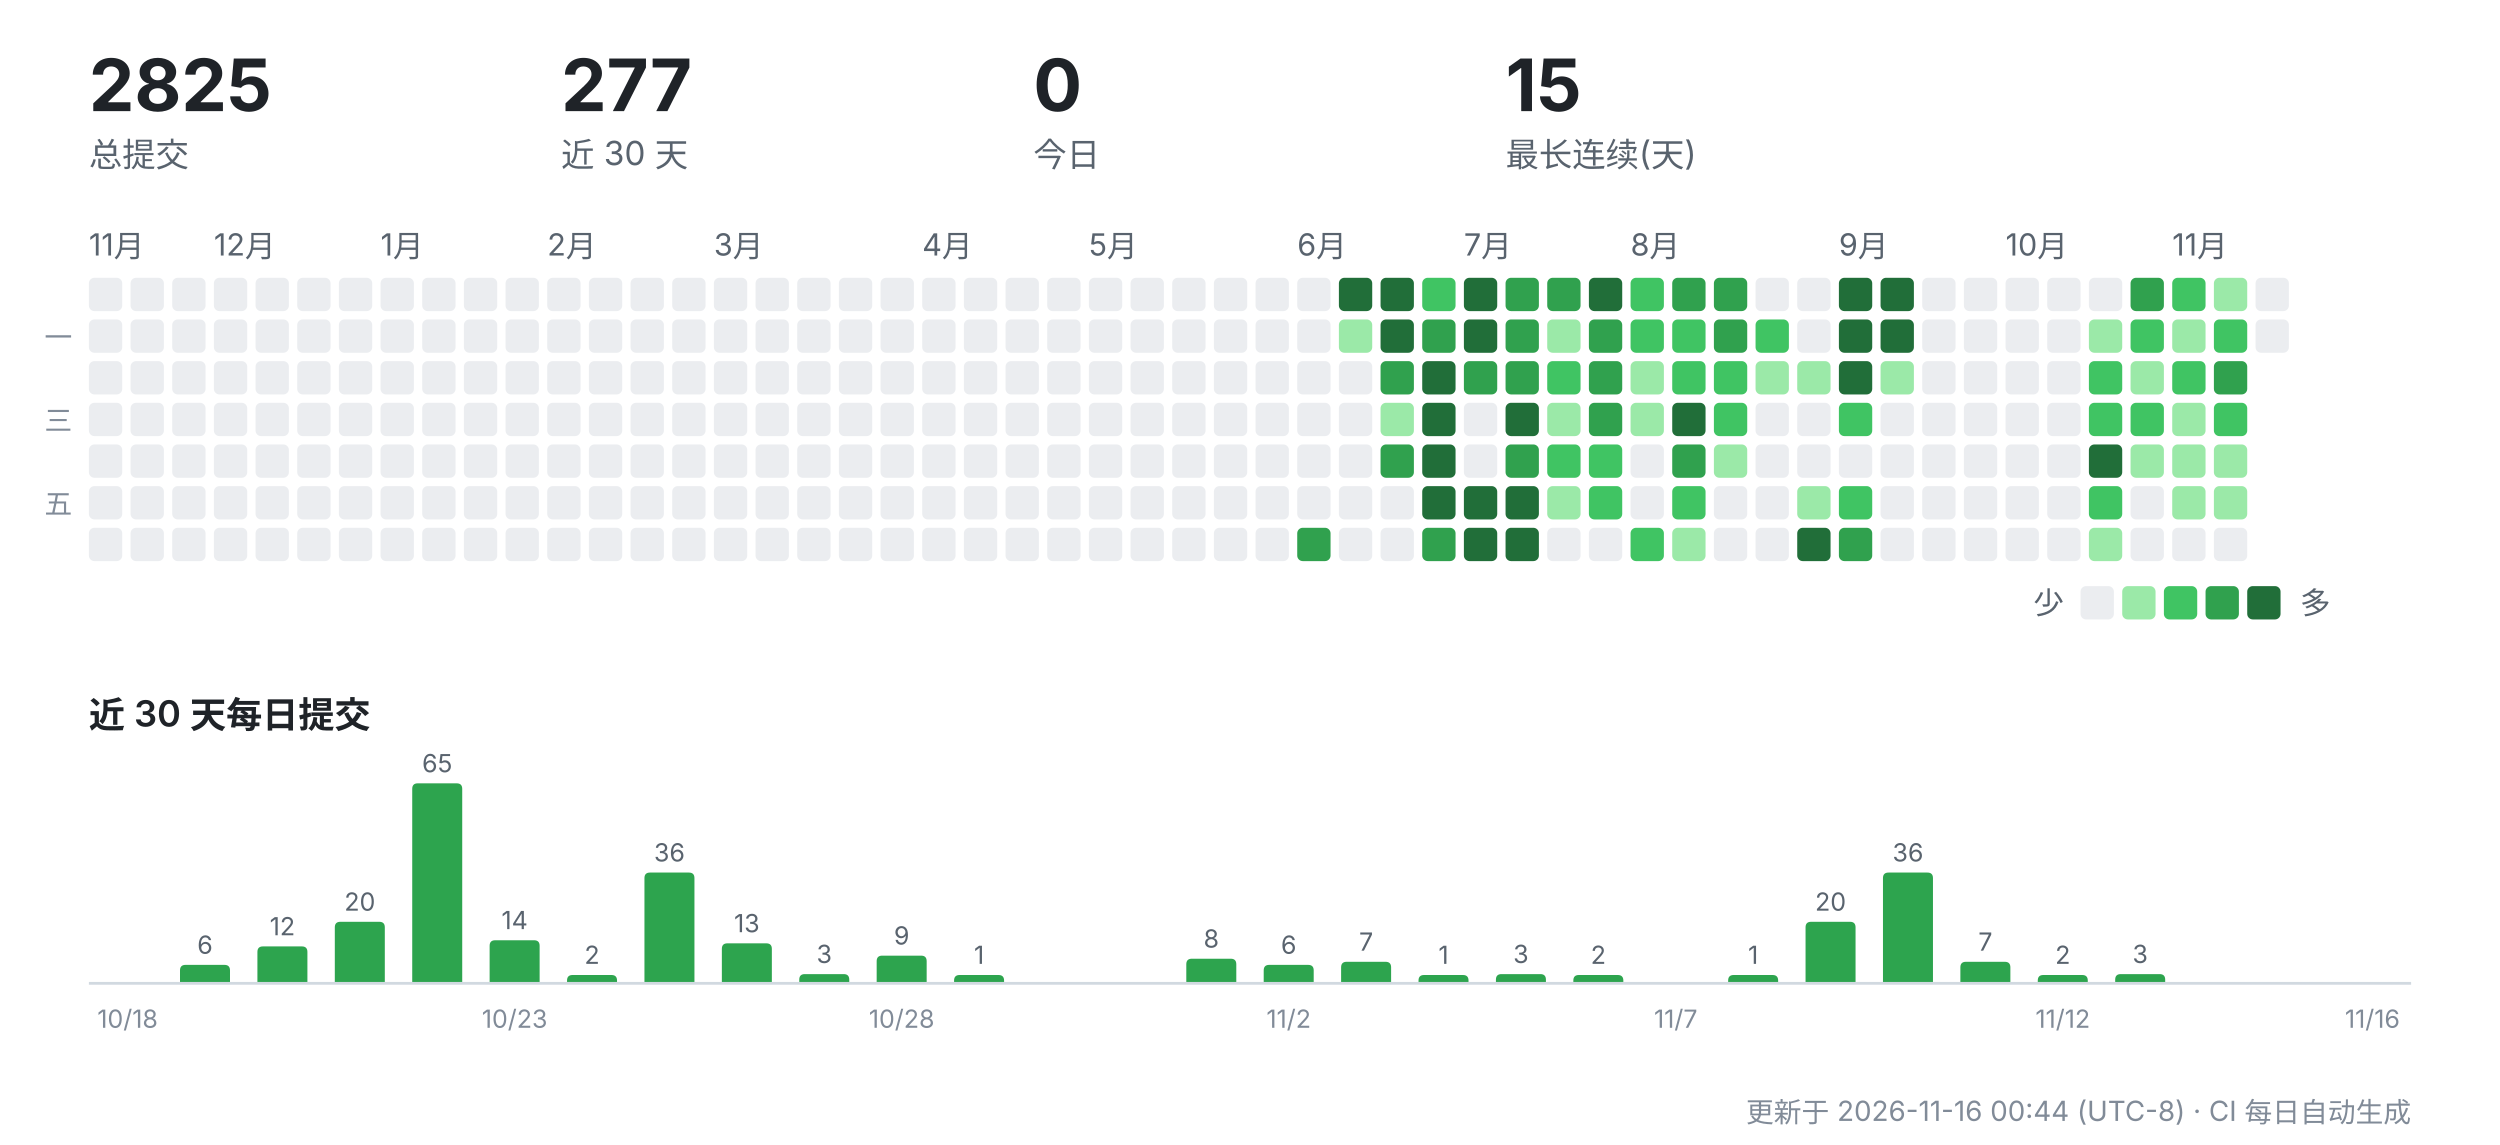
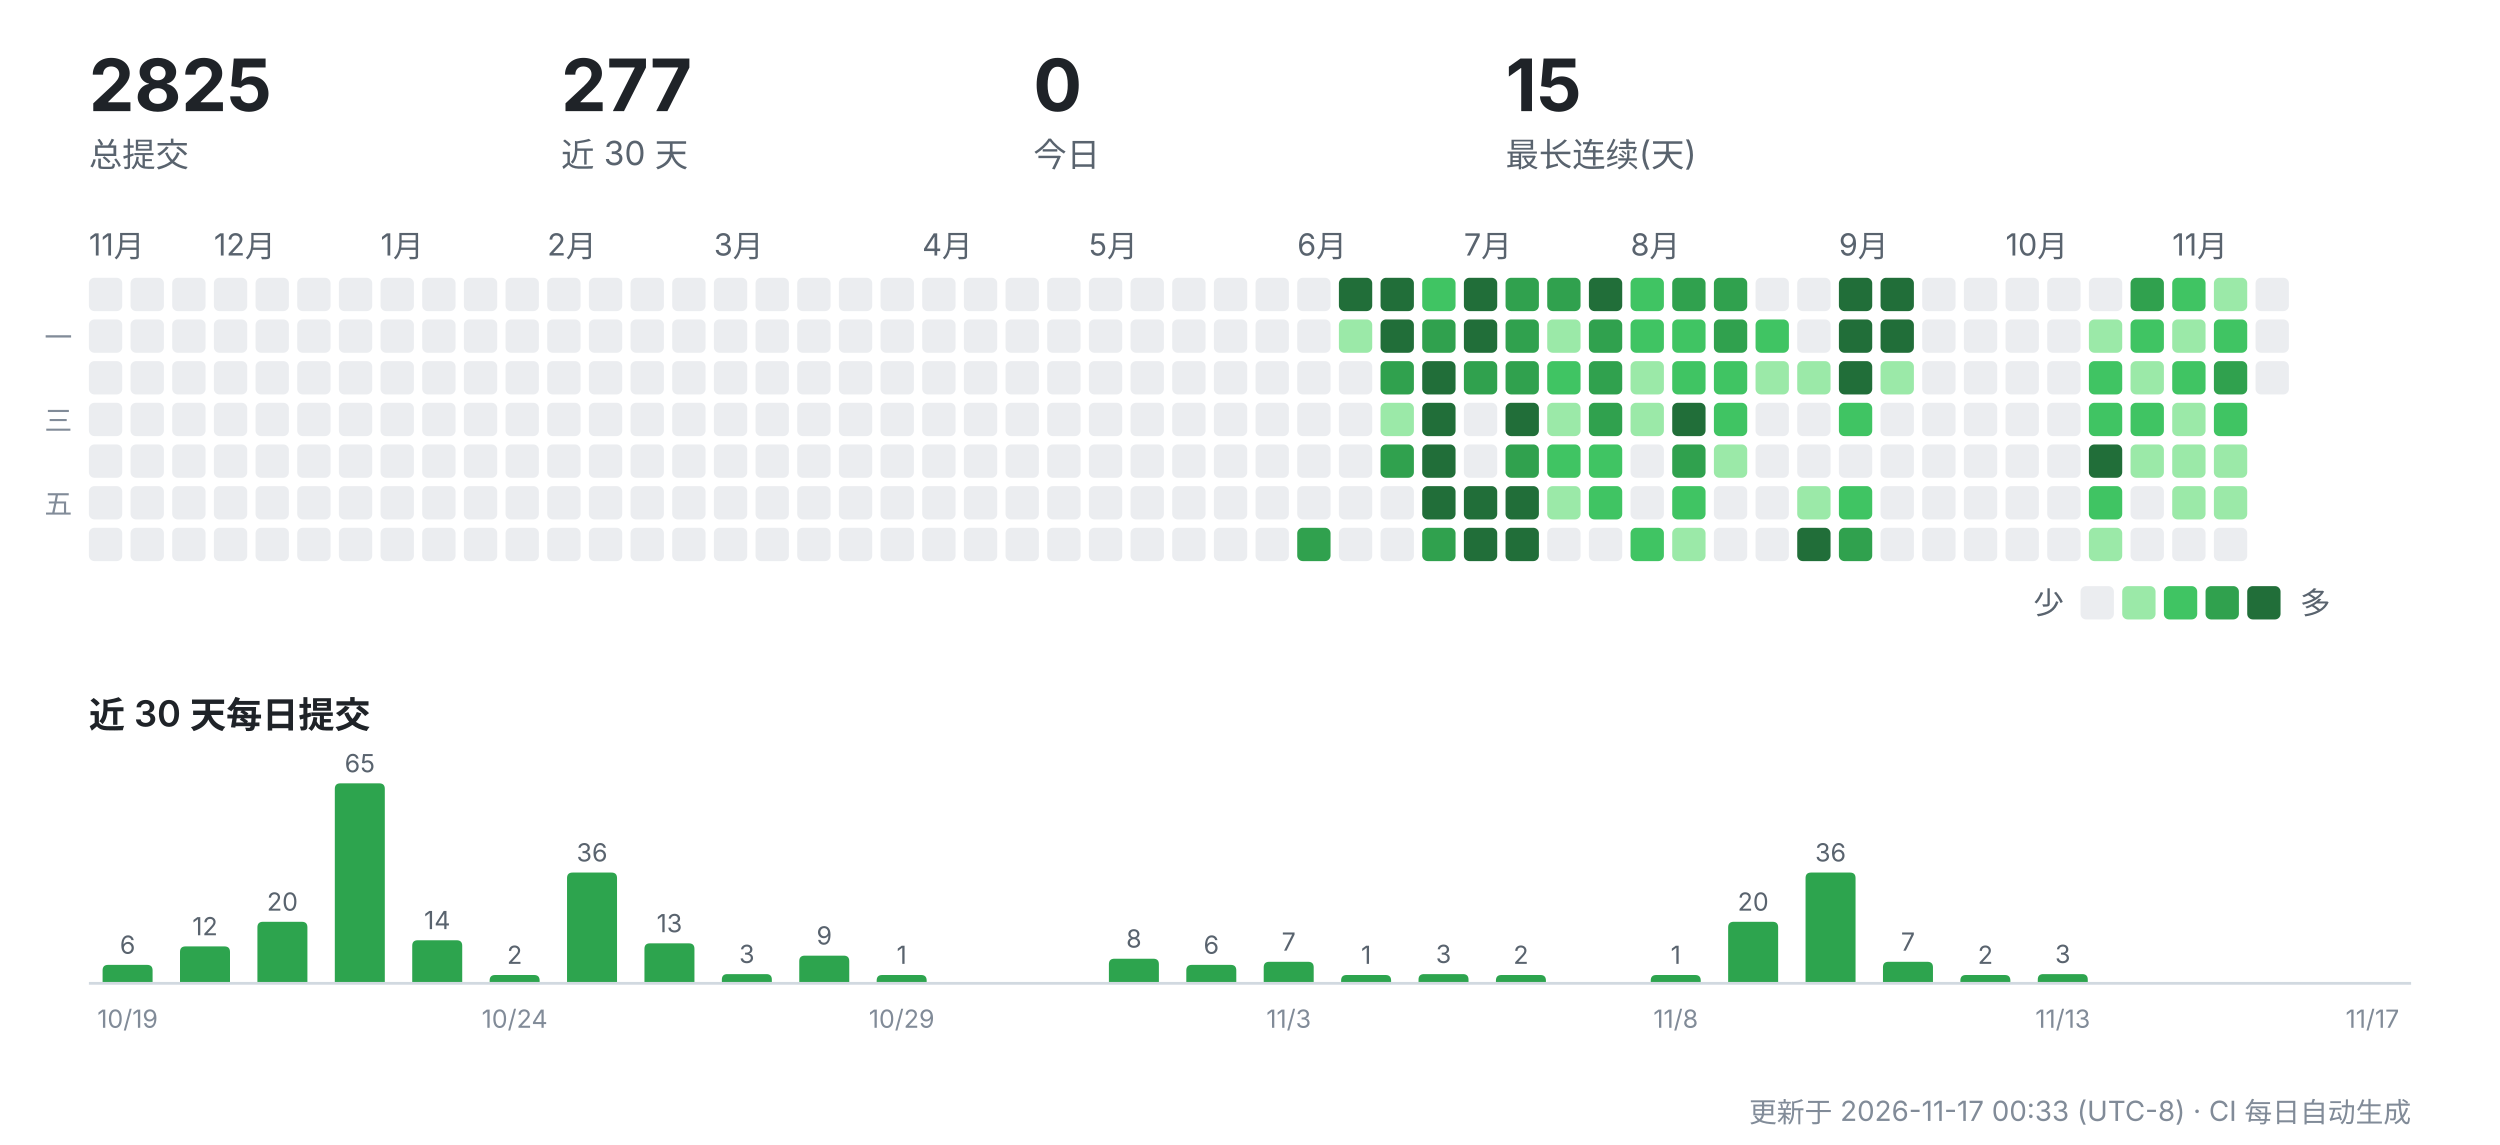
<svg xmlns="http://www.w3.org/2000/svg" width="900" height="412" viewBox="0 0 900 412" role="img" aria-label="CreatorOS 提交活动">
  <g font-family="-apple-system,'Segoe UI','PingFang SC','Hiragino Sans GB','Microsoft YaHei',sans-serif">
    <text x="32" y="40" font-size="26" font-weight="700" fill="#1f2328">2825</text>
    <text x="32" y="60" font-size="12" fill="#59636e">总提交</text>
    <text x="202" y="40" font-size="26" font-weight="700" fill="#1f2328">277</text>
    <text x="202" y="60" font-size="12" fill="#59636e">近 30 天</text>
    <text x="372" y="40" font-size="26" font-weight="700" fill="#1f2328">0</text>
    <text x="372" y="60" font-size="12" fill="#59636e">今日</text>
    <text x="542" y="40" font-size="26" font-weight="700" fill="#1f2328">15</text>
    <text x="542" y="60" font-size="12" fill="#59636e">最长连续(天)</text>
    <text x="32" y="92" font-size="11" fill="#59636e">11月</text>
    <rect x="32" y="100" width="12" height="12" rx="2" fill="#ebedf0" />
    <rect x="32" y="115" width="12" height="12" rx="2" fill="#ebedf0" />
    <rect x="32" y="130" width="12" height="12" rx="2" fill="#ebedf0" />
    <rect x="32" y="145" width="12" height="12" rx="2" fill="#ebedf0" />
    <rect x="32" y="160" width="12" height="12" rx="2" fill="#ebedf0" />
    <rect x="32" y="175" width="12" height="12" rx="2" fill="#ebedf0" />
    <rect x="32" y="190" width="12" height="12" rx="2" fill="#ebedf0" />
    <rect x="47" y="100" width="12" height="12" rx="2" fill="#ebedf0" />
    <rect x="47" y="115" width="12" height="12" rx="2" fill="#ebedf0" />
    <rect x="47" y="130" width="12" height="12" rx="2" fill="#ebedf0" />
    <rect x="47" y="145" width="12" height="12" rx="2" fill="#ebedf0" />
    <rect x="47" y="160" width="12" height="12" rx="2" fill="#ebedf0" />
    <rect x="47" y="175" width="12" height="12" rx="2" fill="#ebedf0" />
    <rect x="47" y="190" width="12" height="12" rx="2" fill="#ebedf0" />
    <rect x="62" y="100" width="12" height="12" rx="2" fill="#ebedf0" />
    <rect x="62" y="115" width="12" height="12" rx="2" fill="#ebedf0" />
    <rect x="62" y="130" width="12" height="12" rx="2" fill="#ebedf0" />
    <rect x="62" y="145" width="12" height="12" rx="2" fill="#ebedf0" />
    <rect x="62" y="160" width="12" height="12" rx="2" fill="#ebedf0" />
    <rect x="62" y="175" width="12" height="12" rx="2" fill="#ebedf0" />
    <rect x="62" y="190" width="12" height="12" rx="2" fill="#ebedf0" />
    <text x="77" y="92" font-size="11" fill="#59636e">12月</text>
    <rect x="77" y="100" width="12" height="12" rx="2" fill="#ebedf0" />
    <rect x="77" y="115" width="12" height="12" rx="2" fill="#ebedf0" />
    <rect x="77" y="130" width="12" height="12" rx="2" fill="#ebedf0" />
    <rect x="77" y="145" width="12" height="12" rx="2" fill="#ebedf0" />
    <rect x="77" y="160" width="12" height="12" rx="2" fill="#ebedf0" />
    <rect x="77" y="175" width="12" height="12" rx="2" fill="#ebedf0" />
    <rect x="77" y="190" width="12" height="12" rx="2" fill="#ebedf0" />
    <rect x="92" y="100" width="12" height="12" rx="2" fill="#ebedf0" />
    <rect x="92" y="115" width="12" height="12" rx="2" fill="#ebedf0" />
    <rect x="92" y="130" width="12" height="12" rx="2" fill="#ebedf0" />
    <rect x="92" y="145" width="12" height="12" rx="2" fill="#ebedf0" />
    <rect x="92" y="160" width="12" height="12" rx="2" fill="#ebedf0" />
    <rect x="92" y="175" width="12" height="12" rx="2" fill="#ebedf0" />
    <rect x="92" y="190" width="12" height="12" rx="2" fill="#ebedf0" />
    <rect x="107" y="100" width="12" height="12" rx="2" fill="#ebedf0" />
    <rect x="107" y="115" width="12" height="12" rx="2" fill="#ebedf0" />
    <rect x="107" y="130" width="12" height="12" rx="2" fill="#ebedf0" />
    <rect x="107" y="145" width="12" height="12" rx="2" fill="#ebedf0" />
    <rect x="107" y="160" width="12" height="12" rx="2" fill="#ebedf0" />
    <rect x="107" y="175" width="12" height="12" rx="2" fill="#ebedf0" />
    <rect x="107" y="190" width="12" height="12" rx="2" fill="#ebedf0" />
    <rect x="122" y="100" width="12" height="12" rx="2" fill="#ebedf0" />
    <rect x="122" y="115" width="12" height="12" rx="2" fill="#ebedf0" />
    <rect x="122" y="130" width="12" height="12" rx="2" fill="#ebedf0" />
    <rect x="122" y="145" width="12" height="12" rx="2" fill="#ebedf0" />
    <rect x="122" y="160" width="12" height="12" rx="2" fill="#ebedf0" />
    <rect x="122" y="175" width="12" height="12" rx="2" fill="#ebedf0" />
    <rect x="122" y="190" width="12" height="12" rx="2" fill="#ebedf0" />
    <text x="137" y="92" font-size="11" fill="#59636e">1月</text>
    <rect x="137" y="100" width="12" height="12" rx="2" fill="#ebedf0" />
    <rect x="137" y="115" width="12" height="12" rx="2" fill="#ebedf0" />
    <rect x="137" y="130" width="12" height="12" rx="2" fill="#ebedf0" />
    <rect x="137" y="145" width="12" height="12" rx="2" fill="#ebedf0" />
    <rect x="137" y="160" width="12" height="12" rx="2" fill="#ebedf0" />
    <rect x="137" y="175" width="12" height="12" rx="2" fill="#ebedf0" />
    <rect x="137" y="190" width="12" height="12" rx="2" fill="#ebedf0" />
    <rect x="152" y="100" width="12" height="12" rx="2" fill="#ebedf0" />
    <rect x="152" y="115" width="12" height="12" rx="2" fill="#ebedf0" />
    <rect x="152" y="130" width="12" height="12" rx="2" fill="#ebedf0" />
    <rect x="152" y="145" width="12" height="12" rx="2" fill="#ebedf0" />
    <rect x="152" y="160" width="12" height="12" rx="2" fill="#ebedf0" />
    <rect x="152" y="175" width="12" height="12" rx="2" fill="#ebedf0" />
    <rect x="152" y="190" width="12" height="12" rx="2" fill="#ebedf0" />
    <rect x="167" y="100" width="12" height="12" rx="2" fill="#ebedf0" />
    <rect x="167" y="115" width="12" height="12" rx="2" fill="#ebedf0" />
    <rect x="167" y="130" width="12" height="12" rx="2" fill="#ebedf0" />
    <rect x="167" y="145" width="12" height="12" rx="2" fill="#ebedf0" />
    <rect x="167" y="160" width="12" height="12" rx="2" fill="#ebedf0" />
    <rect x="167" y="175" width="12" height="12" rx="2" fill="#ebedf0" />
    <rect x="167" y="190" width="12" height="12" rx="2" fill="#ebedf0" />
    <rect x="182" y="100" width="12" height="12" rx="2" fill="#ebedf0" />
    <rect x="182" y="115" width="12" height="12" rx="2" fill="#ebedf0" />
    <rect x="182" y="130" width="12" height="12" rx="2" fill="#ebedf0" />
    <rect x="182" y="145" width="12" height="12" rx="2" fill="#ebedf0" />
    <rect x="182" y="160" width="12" height="12" rx="2" fill="#ebedf0" />
    <rect x="182" y="175" width="12" height="12" rx="2" fill="#ebedf0" />
    <rect x="182" y="190" width="12" height="12" rx="2" fill="#ebedf0" />
    <text x="197" y="92" font-size="11" fill="#59636e">2月</text>
    <rect x="197" y="100" width="12" height="12" rx="2" fill="#ebedf0" />
    <rect x="197" y="115" width="12" height="12" rx="2" fill="#ebedf0" />
    <rect x="197" y="130" width="12" height="12" rx="2" fill="#ebedf0" />
    <rect x="197" y="145" width="12" height="12" rx="2" fill="#ebedf0" />
    <rect x="197" y="160" width="12" height="12" rx="2" fill="#ebedf0" />
    <rect x="197" y="175" width="12" height="12" rx="2" fill="#ebedf0" />
    <rect x="197" y="190" width="12" height="12" rx="2" fill="#ebedf0" />
    <rect x="212" y="100" width="12" height="12" rx="2" fill="#ebedf0" />
    <rect x="212" y="115" width="12" height="12" rx="2" fill="#ebedf0" />
    <rect x="212" y="130" width="12" height="12" rx="2" fill="#ebedf0" />
    <rect x="212" y="145" width="12" height="12" rx="2" fill="#ebedf0" />
    <rect x="212" y="160" width="12" height="12" rx="2" fill="#ebedf0" />
    <rect x="212" y="175" width="12" height="12" rx="2" fill="#ebedf0" />
    <rect x="212" y="190" width="12" height="12" rx="2" fill="#ebedf0" />
    <rect x="227" y="100" width="12" height="12" rx="2" fill="#ebedf0" />
    <rect x="227" y="115" width="12" height="12" rx="2" fill="#ebedf0" />
    <rect x="227" y="130" width="12" height="12" rx="2" fill="#ebedf0" />
    <rect x="227" y="145" width="12" height="12" rx="2" fill="#ebedf0" />
    <rect x="227" y="160" width="12" height="12" rx="2" fill="#ebedf0" />
    <rect x="227" y="175" width="12" height="12" rx="2" fill="#ebedf0" />
    <rect x="227" y="190" width="12" height="12" rx="2" fill="#ebedf0" />
    <rect x="242" y="100" width="12" height="12" rx="2" fill="#ebedf0" />
    <rect x="242" y="115" width="12" height="12" rx="2" fill="#ebedf0" />
    <rect x="242" y="130" width="12" height="12" rx="2" fill="#ebedf0" />
    <rect x="242" y="145" width="12" height="12" rx="2" fill="#ebedf0" />
    <rect x="242" y="160" width="12" height="12" rx="2" fill="#ebedf0" />
    <rect x="242" y="175" width="12" height="12" rx="2" fill="#ebedf0" />
    <rect x="242" y="190" width="12" height="12" rx="2" fill="#ebedf0" />
    <text x="257" y="92" font-size="11" fill="#59636e">3月</text>
    <rect x="257" y="100" width="12" height="12" rx="2" fill="#ebedf0" />
    <rect x="257" y="115" width="12" height="12" rx="2" fill="#ebedf0" />
    <rect x="257" y="130" width="12" height="12" rx="2" fill="#ebedf0" />
    <rect x="257" y="145" width="12" height="12" rx="2" fill="#ebedf0" />
    <rect x="257" y="160" width="12" height="12" rx="2" fill="#ebedf0" />
    <rect x="257" y="175" width="12" height="12" rx="2" fill="#ebedf0" />
    <rect x="257" y="190" width="12" height="12" rx="2" fill="#ebedf0" />
    <rect x="272" y="100" width="12" height="12" rx="2" fill="#ebedf0" />
    <rect x="272" y="115" width="12" height="12" rx="2" fill="#ebedf0" />
    <rect x="272" y="130" width="12" height="12" rx="2" fill="#ebedf0" />
    <rect x="272" y="145" width="12" height="12" rx="2" fill="#ebedf0" />
    <rect x="272" y="160" width="12" height="12" rx="2" fill="#ebedf0" />
    <rect x="272" y="175" width="12" height="12" rx="2" fill="#ebedf0" />
    <rect x="272" y="190" width="12" height="12" rx="2" fill="#ebedf0" />
    <rect x="287" y="100" width="12" height="12" rx="2" fill="#ebedf0" />
    <rect x="287" y="115" width="12" height="12" rx="2" fill="#ebedf0" />
    <rect x="287" y="130" width="12" height="12" rx="2" fill="#ebedf0" />
    <rect x="287" y="145" width="12" height="12" rx="2" fill="#ebedf0" />
    <rect x="287" y="160" width="12" height="12" rx="2" fill="#ebedf0" />
    <rect x="287" y="175" width="12" height="12" rx="2" fill="#ebedf0" />
    <rect x="287" y="190" width="12" height="12" rx="2" fill="#ebedf0" />
    <rect x="302" y="100" width="12" height="12" rx="2" fill="#ebedf0" />
    <rect x="302" y="115" width="12" height="12" rx="2" fill="#ebedf0" />
    <rect x="302" y="130" width="12" height="12" rx="2" fill="#ebedf0" />
    <rect x="302" y="145" width="12" height="12" rx="2" fill="#ebedf0" />
    <rect x="302" y="160" width="12" height="12" rx="2" fill="#ebedf0" />
    <rect x="302" y="175" width="12" height="12" rx="2" fill="#ebedf0" />
    <rect x="302" y="190" width="12" height="12" rx="2" fill="#ebedf0" />
    <rect x="317" y="100" width="12" height="12" rx="2" fill="#ebedf0" />
    <rect x="317" y="115" width="12" height="12" rx="2" fill="#ebedf0" />
    <rect x="317" y="130" width="12" height="12" rx="2" fill="#ebedf0" />
    <rect x="317" y="145" width="12" height="12" rx="2" fill="#ebedf0" />
    <rect x="317" y="160" width="12" height="12" rx="2" fill="#ebedf0" />
    <rect x="317" y="175" width="12" height="12" rx="2" fill="#ebedf0" />
    <rect x="317" y="190" width="12" height="12" rx="2" fill="#ebedf0" />
    <text x="332" y="92" font-size="11" fill="#59636e">4月</text>
    <rect x="332" y="100" width="12" height="12" rx="2" fill="#ebedf0" />
    <rect x="332" y="115" width="12" height="12" rx="2" fill="#ebedf0" />
    <rect x="332" y="130" width="12" height="12" rx="2" fill="#ebedf0" />
    <rect x="332" y="145" width="12" height="12" rx="2" fill="#ebedf0" />
    <rect x="332" y="160" width="12" height="12" rx="2" fill="#ebedf0" />
    <rect x="332" y="175" width="12" height="12" rx="2" fill="#ebedf0" />
    <rect x="332" y="190" width="12" height="12" rx="2" fill="#ebedf0" />
    <rect x="347" y="100" width="12" height="12" rx="2" fill="#ebedf0" />
    <rect x="347" y="115" width="12" height="12" rx="2" fill="#ebedf0" />
    <rect x="347" y="130" width="12" height="12" rx="2" fill="#ebedf0" />
    <rect x="347" y="145" width="12" height="12" rx="2" fill="#ebedf0" />
    <rect x="347" y="160" width="12" height="12" rx="2" fill="#ebedf0" />
    <rect x="347" y="175" width="12" height="12" rx="2" fill="#ebedf0" />
    <rect x="347" y="190" width="12" height="12" rx="2" fill="#ebedf0" />
    <rect x="362" y="100" width="12" height="12" rx="2" fill="#ebedf0" />
    <rect x="362" y="115" width="12" height="12" rx="2" fill="#ebedf0" />
    <rect x="362" y="130" width="12" height="12" rx="2" fill="#ebedf0" />
    <rect x="362" y="145" width="12" height="12" rx="2" fill="#ebedf0" />
    <rect x="362" y="160" width="12" height="12" rx="2" fill="#ebedf0" />
    <rect x="362" y="175" width="12" height="12" rx="2" fill="#ebedf0" />
    <rect x="362" y="190" width="12" height="12" rx="2" fill="#ebedf0" />
    <rect x="377" y="100" width="12" height="12" rx="2" fill="#ebedf0" />
    <rect x="377" y="115" width="12" height="12" rx="2" fill="#ebedf0" />
    <rect x="377" y="130" width="12" height="12" rx="2" fill="#ebedf0" />
    <rect x="377" y="145" width="12" height="12" rx="2" fill="#ebedf0" />
    <rect x="377" y="160" width="12" height="12" rx="2" fill="#ebedf0" />
    <rect x="377" y="175" width="12" height="12" rx="2" fill="#ebedf0" />
    <rect x="377" y="190" width="12" height="12" rx="2" fill="#ebedf0" />
    <text x="392" y="92" font-size="11" fill="#59636e">5月</text>
    <rect x="392" y="100" width="12" height="12" rx="2" fill="#ebedf0" />
    <rect x="392" y="115" width="12" height="12" rx="2" fill="#ebedf0" />
    <rect x="392" y="130" width="12" height="12" rx="2" fill="#ebedf0" />
    <rect x="392" y="145" width="12" height="12" rx="2" fill="#ebedf0" />
    <rect x="392" y="160" width="12" height="12" rx="2" fill="#ebedf0" />
    <rect x="392" y="175" width="12" height="12" rx="2" fill="#ebedf0" />
    <rect x="392" y="190" width="12" height="12" rx="2" fill="#ebedf0" />
    <rect x="407" y="100" width="12" height="12" rx="2" fill="#ebedf0" />
    <rect x="407" y="115" width="12" height="12" rx="2" fill="#ebedf0" />
    <rect x="407" y="130" width="12" height="12" rx="2" fill="#ebedf0" />
    <rect x="407" y="145" width="12" height="12" rx="2" fill="#ebedf0" />
    <rect x="407" y="160" width="12" height="12" rx="2" fill="#ebedf0" />
    <rect x="407" y="175" width="12" height="12" rx="2" fill="#ebedf0" />
    <rect x="407" y="190" width="12" height="12" rx="2" fill="#ebedf0" />
    <rect x="422" y="100" width="12" height="12" rx="2" fill="#ebedf0" />
    <rect x="422" y="115" width="12" height="12" rx="2" fill="#ebedf0" />
    <rect x="422" y="130" width="12" height="12" rx="2" fill="#ebedf0" />
    <rect x="422" y="145" width="12" height="12" rx="2" fill="#ebedf0" />
    <rect x="422" y="160" width="12" height="12" rx="2" fill="#ebedf0" />
    <rect x="422" y="175" width="12" height="12" rx="2" fill="#ebedf0" />
    <rect x="422" y="190" width="12" height="12" rx="2" fill="#ebedf0" />
    <rect x="437" y="100" width="12" height="12" rx="2" fill="#ebedf0" />
    <rect x="437" y="115" width="12" height="12" rx="2" fill="#ebedf0" />
    <rect x="437" y="130" width="12" height="12" rx="2" fill="#ebedf0" />
    <rect x="437" y="145" width="12" height="12" rx="2" fill="#ebedf0" />
    <rect x="437" y="160" width="12" height="12" rx="2" fill="#ebedf0" />
    <rect x="437" y="175" width="12" height="12" rx="2" fill="#ebedf0" />
    <rect x="437" y="190" width="12" height="12" rx="2" fill="#ebedf0" />
    <rect x="452" y="100" width="12" height="12" rx="2" fill="#ebedf0" />
    <rect x="452" y="115" width="12" height="12" rx="2" fill="#ebedf0" />
    <rect x="452" y="130" width="12" height="12" rx="2" fill="#ebedf0" />
    <rect x="452" y="145" width="12" height="12" rx="2" fill="#ebedf0" />
    <rect x="452" y="160" width="12" height="12" rx="2" fill="#ebedf0" />
    <rect x="452" y="175" width="12" height="12" rx="2" fill="#ebedf0" />
    <rect x="452" y="190" width="12" height="12" rx="2" fill="#ebedf0" />
    <text x="467" y="92" font-size="11" fill="#59636e">6月</text>
    <rect x="467" y="100" width="12" height="12" rx="2" fill="#ebedf0" />
    <rect x="467" y="115" width="12" height="12" rx="2" fill="#ebedf0" />
    <rect x="467" y="130" width="12" height="12" rx="2" fill="#ebedf0" />
    <rect x="467" y="145" width="12" height="12" rx="2" fill="#ebedf0" />
    <rect x="467" y="160" width="12" height="12" rx="2" fill="#ebedf0" />
    <rect x="467" y="175" width="12" height="12" rx="2" fill="#ebedf0" />
    <rect x="467" y="190" width="12" height="12" rx="2" fill="#30a14e" />
    <rect x="482" y="100" width="12" height="12" rx="2" fill="#216e39" />
    <rect x="482" y="115" width="12" height="12" rx="2" fill="#9be9a8" />
    <rect x="482" y="130" width="12" height="12" rx="2" fill="#ebedf0" />
    <rect x="482" y="145" width="12" height="12" rx="2" fill="#ebedf0" />
    <rect x="482" y="160" width="12" height="12" rx="2" fill="#ebedf0" />
    <rect x="482" y="175" width="12" height="12" rx="2" fill="#ebedf0" />
    <rect x="482" y="190" width="12" height="12" rx="2" fill="#ebedf0" />
    <rect x="497" y="100" width="12" height="12" rx="2" fill="#216e39" />
    <rect x="497" y="115" width="12" height="12" rx="2" fill="#216e39" />
    <rect x="497" y="130" width="12" height="12" rx="2" fill="#30a14e" />
    <rect x="497" y="145" width="12" height="12" rx="2" fill="#9be9a8" />
    <rect x="497" y="160" width="12" height="12" rx="2" fill="#30a14e" />
    <rect x="497" y="175" width="12" height="12" rx="2" fill="#ebedf0" />
    <rect x="497" y="190" width="12" height="12" rx="2" fill="#ebedf0" />
    <rect x="512" y="100" width="12" height="12" rx="2" fill="#40c463" />
    <rect x="512" y="115" width="12" height="12" rx="2" fill="#30a14e" />
    <rect x="512" y="130" width="12" height="12" rx="2" fill="#216e39" />
    <rect x="512" y="145" width="12" height="12" rx="2" fill="#216e39" />
    <rect x="512" y="160" width="12" height="12" rx="2" fill="#216e39" />
    <rect x="512" y="175" width="12" height="12" rx="2" fill="#216e39" />
    <rect x="512" y="190" width="12" height="12" rx="2" fill="#30a14e" />
    <text x="527" y="92" font-size="11" fill="#59636e">7月</text>
    <rect x="527" y="100" width="12" height="12" rx="2" fill="#216e39" />
    <rect x="527" y="115" width="12" height="12" rx="2" fill="#216e39" />
    <rect x="527" y="130" width="12" height="12" rx="2" fill="#30a14e" />
    <rect x="527" y="145" width="12" height="12" rx="2" fill="#ebedf0" />
    <rect x="527" y="160" width="12" height="12" rx="2" fill="#ebedf0" />
    <rect x="527" y="175" width="12" height="12" rx="2" fill="#216e39" />
    <rect x="527" y="190" width="12" height="12" rx="2" fill="#216e39" />
    <rect x="542" y="100" width="12" height="12" rx="2" fill="#30a14e" />
    <rect x="542" y="115" width="12" height="12" rx="2" fill="#30a14e" />
    <rect x="542" y="130" width="12" height="12" rx="2" fill="#30a14e" />
    <rect x="542" y="145" width="12" height="12" rx="2" fill="#216e39" />
    <rect x="542" y="160" width="12" height="12" rx="2" fill="#30a14e" />
    <rect x="542" y="175" width="12" height="12" rx="2" fill="#216e39" />
    <rect x="542" y="190" width="12" height="12" rx="2" fill="#216e39" />
    <rect x="557" y="100" width="12" height="12" rx="2" fill="#30a14e" />
    <rect x="557" y="115" width="12" height="12" rx="2" fill="#9be9a8" />
    <rect x="557" y="130" width="12" height="12" rx="2" fill="#40c463" />
    <rect x="557" y="145" width="12" height="12" rx="2" fill="#9be9a8" />
    <rect x="557" y="160" width="12" height="12" rx="2" fill="#40c463" />
    <rect x="557" y="175" width="12" height="12" rx="2" fill="#9be9a8" />
    <rect x="557" y="190" width="12" height="12" rx="2" fill="#ebedf0" />
    <rect x="572" y="100" width="12" height="12" rx="2" fill="#216e39" />
    <rect x="572" y="115" width="12" height="12" rx="2" fill="#30a14e" />
    <rect x="572" y="130" width="12" height="12" rx="2" fill="#30a14e" />
    <rect x="572" y="145" width="12" height="12" rx="2" fill="#30a14e" />
    <rect x="572" y="160" width="12" height="12" rx="2" fill="#40c463" />
    <rect x="572" y="175" width="12" height="12" rx="2" fill="#40c463" />
    <rect x="572" y="190" width="12" height="12" rx="2" fill="#ebedf0" />
    <text x="587" y="92" font-size="11" fill="#59636e">8月</text>
    <rect x="587" y="100" width="12" height="12" rx="2" fill="#40c463" />
    <rect x="587" y="115" width="12" height="12" rx="2" fill="#40c463" />
    <rect x="587" y="130" width="12" height="12" rx="2" fill="#9be9a8" />
    <rect x="587" y="145" width="12" height="12" rx="2" fill="#9be9a8" />
    <rect x="587" y="160" width="12" height="12" rx="2" fill="#ebedf0" />
    <rect x="587" y="175" width="12" height="12" rx="2" fill="#ebedf0" />
    <rect x="587" y="190" width="12" height="12" rx="2" fill="#40c463" />
    <rect x="602" y="100" width="12" height="12" rx="2" fill="#30a14e" />
    <rect x="602" y="115" width="12" height="12" rx="2" fill="#40c463" />
    <rect x="602" y="130" width="12" height="12" rx="2" fill="#40c463" />
    <rect x="602" y="145" width="12" height="12" rx="2" fill="#216e39" />
    <rect x="602" y="160" width="12" height="12" rx="2" fill="#30a14e" />
    <rect x="602" y="175" width="12" height="12" rx="2" fill="#40c463" />
    <rect x="602" y="190" width="12" height="12" rx="2" fill="#9be9a8" />
    <rect x="617" y="100" width="12" height="12" rx="2" fill="#30a14e" />
    <rect x="617" y="115" width="12" height="12" rx="2" fill="#30a14e" />
    <rect x="617" y="130" width="12" height="12" rx="2" fill="#40c463" />
    <rect x="617" y="145" width="12" height="12" rx="2" fill="#40c463" />
    <rect x="617" y="160" width="12" height="12" rx="2" fill="#9be9a8" />
    <rect x="617" y="175" width="12" height="12" rx="2" fill="#ebedf0" />
    <rect x="617" y="190" width="12" height="12" rx="2" fill="#ebedf0" />
    <rect x="632" y="100" width="12" height="12" rx="2" fill="#ebedf0" />
    <rect x="632" y="115" width="12" height="12" rx="2" fill="#40c463" />
    <rect x="632" y="130" width="12" height="12" rx="2" fill="#9be9a8" />
    <rect x="632" y="145" width="12" height="12" rx="2" fill="#ebedf0" />
    <rect x="632" y="160" width="12" height="12" rx="2" fill="#ebedf0" />
    <rect x="632" y="175" width="12" height="12" rx="2" fill="#ebedf0" />
    <rect x="632" y="190" width="12" height="12" rx="2" fill="#ebedf0" />
    <rect x="647" y="100" width="12" height="12" rx="2" fill="#ebedf0" />
    <rect x="647" y="115" width="12" height="12" rx="2" fill="#ebedf0" />
    <rect x="647" y="130" width="12" height="12" rx="2" fill="#9be9a8" />
    <rect x="647" y="145" width="12" height="12" rx="2" fill="#ebedf0" />
    <rect x="647" y="160" width="12" height="12" rx="2" fill="#ebedf0" />
    <rect x="647" y="175" width="12" height="12" rx="2" fill="#9be9a8" />
    <rect x="647" y="190" width="12" height="12" rx="2" fill="#216e39" />
    <text x="662" y="92" font-size="11" fill="#59636e">9月</text>
    <rect x="662" y="100" width="12" height="12" rx="2" fill="#216e39" />
    <rect x="662" y="115" width="12" height="12" rx="2" fill="#216e39" />
    <rect x="662" y="130" width="12" height="12" rx="2" fill="#216e39" />
    <rect x="662" y="145" width="12" height="12" rx="2" fill="#40c463" />
    <rect x="662" y="160" width="12" height="12" rx="2" fill="#ebedf0" />
    <rect x="662" y="175" width="12" height="12" rx="2" fill="#40c463" />
    <rect x="662" y="190" width="12" height="12" rx="2" fill="#30a14e" />
    <rect x="677" y="100" width="12" height="12" rx="2" fill="#216e39" />
    <rect x="677" y="115" width="12" height="12" rx="2" fill="#216e39" />
    <rect x="677" y="130" width="12" height="12" rx="2" fill="#9be9a8" />
    <rect x="677" y="145" width="12" height="12" rx="2" fill="#ebedf0" />
    <rect x="677" y="160" width="12" height="12" rx="2" fill="#ebedf0" />
    <rect x="677" y="175" width="12" height="12" rx="2" fill="#ebedf0" />
    <rect x="677" y="190" width="12" height="12" rx="2" fill="#ebedf0" />
    <rect x="692" y="100" width="12" height="12" rx="2" fill="#ebedf0" />
    <rect x="692" y="115" width="12" height="12" rx="2" fill="#ebedf0" />
    <rect x="692" y="130" width="12" height="12" rx="2" fill="#ebedf0" />
    <rect x="692" y="145" width="12" height="12" rx="2" fill="#ebedf0" />
    <rect x="692" y="160" width="12" height="12" rx="2" fill="#ebedf0" />
    <rect x="692" y="175" width="12" height="12" rx="2" fill="#ebedf0" />
    <rect x="692" y="190" width="12" height="12" rx="2" fill="#ebedf0" />
    <rect x="707" y="100" width="12" height="12" rx="2" fill="#ebedf0" />
    <rect x="707" y="115" width="12" height="12" rx="2" fill="#ebedf0" />
    <rect x="707" y="130" width="12" height="12" rx="2" fill="#ebedf0" />
    <rect x="707" y="145" width="12" height="12" rx="2" fill="#ebedf0" />
    <rect x="707" y="160" width="12" height="12" rx="2" fill="#ebedf0" />
    <rect x="707" y="175" width="12" height="12" rx="2" fill="#ebedf0" />
    <rect x="707" y="190" width="12" height="12" rx="2" fill="#ebedf0" />
    <text x="722" y="92" font-size="11" fill="#59636e">10月</text>
    <rect x="722" y="100" width="12" height="12" rx="2" fill="#ebedf0" />
    <rect x="722" y="115" width="12" height="12" rx="2" fill="#ebedf0" />
    <rect x="722" y="130" width="12" height="12" rx="2" fill="#ebedf0" />
    <rect x="722" y="145" width="12" height="12" rx="2" fill="#ebedf0" />
    <rect x="722" y="160" width="12" height="12" rx="2" fill="#ebedf0" />
    <rect x="722" y="175" width="12" height="12" rx="2" fill="#ebedf0" />
    <rect x="722" y="190" width="12" height="12" rx="2" fill="#ebedf0" />
    <rect x="737" y="100" width="12" height="12" rx="2" fill="#ebedf0" />
    <rect x="737" y="115" width="12" height="12" rx="2" fill="#ebedf0" />
    <rect x="737" y="130" width="12" height="12" rx="2" fill="#ebedf0" />
    <rect x="737" y="145" width="12" height="12" rx="2" fill="#ebedf0" />
    <rect x="737" y="160" width="12" height="12" rx="2" fill="#ebedf0" />
    <rect x="737" y="175" width="12" height="12" rx="2" fill="#ebedf0" />
    <rect x="737" y="190" width="12" height="12" rx="2" fill="#ebedf0" />
    <rect x="752" y="100" width="12" height="12" rx="2" fill="#ebedf0" />
    <rect x="752" y="115" width="12" height="12" rx="2" fill="#9be9a8" />
    <rect x="752" y="130" width="12" height="12" rx="2" fill="#40c463" />
    <rect x="752" y="145" width="12" height="12" rx="2" fill="#40c463" />
    <rect x="752" y="160" width="12" height="12" rx="2" fill="#216e39" />
    <rect x="752" y="175" width="12" height="12" rx="2" fill="#40c463" />
    <rect x="752" y="190" width="12" height="12" rx="2" fill="#9be9a8" />
    <rect x="767" y="100" width="12" height="12" rx="2" fill="#30a14e" />
    <rect x="767" y="115" width="12" height="12" rx="2" fill="#40c463" />
    <rect x="767" y="130" width="12" height="12" rx="2" fill="#9be9a8" />
    <rect x="767" y="145" width="12" height="12" rx="2" fill="#40c463" />
    <rect x="767" y="160" width="12" height="12" rx="2" fill="#9be9a8" />
    <rect x="767" y="175" width="12" height="12" rx="2" fill="#ebedf0" />
    <rect x="767" y="190" width="12" height="12" rx="2" fill="#ebedf0" />
    <text x="782" y="92" font-size="11" fill="#59636e">11月</text>
    <rect x="782" y="100" width="12" height="12" rx="2" fill="#40c463" />
    <rect x="782" y="115" width="12" height="12" rx="2" fill="#9be9a8" />
    <rect x="782" y="130" width="12" height="12" rx="2" fill="#40c463" />
    <rect x="782" y="145" width="12" height="12" rx="2" fill="#9be9a8" />
    <rect x="782" y="160" width="12" height="12" rx="2" fill="#9be9a8" />
    <rect x="782" y="175" width="12" height="12" rx="2" fill="#9be9a8" />
    <rect x="782" y="190" width="12" height="12" rx="2" fill="#ebedf0" />
    <rect x="797" y="100" width="12" height="12" rx="2" fill="#9be9a8" />
    <rect x="797" y="115" width="12" height="12" rx="2" fill="#40c463" />
    <rect x="797" y="130" width="12" height="12" rx="2" fill="#30a14e" />
    <rect x="797" y="145" width="12" height="12" rx="2" fill="#40c463" />
    <rect x="797" y="160" width="12" height="12" rx="2" fill="#9be9a8" />
    <rect x="797" y="175" width="12" height="12" rx="2" fill="#9be9a8" />
    <rect x="797" y="190" width="12" height="12" rx="2" fill="#ebedf0" />
    <rect x="812" y="100" width="12" height="12" rx="2" fill="#ebedf0" />
    <rect x="812" y="115" width="12" height="12" rx="2" fill="#ebedf0" />
+     <rect x="812" y="130" width="12" height="12" rx="2" fill="#ebedf0" />
    <text x="26" y="125" font-size="10" fill="#818b98" text-anchor="end">一</text>
    <text x="26" y="155" font-size="10" fill="#818b98" text-anchor="end">三</text>
    <text x="26" y="185" font-size="10" fill="#818b98" text-anchor="end">五</text>
    <text x="743" y="221" font-size="11" fill="#59636e" text-anchor="end">少</text>
    <rect x="749" y="211" width="12" height="12" rx="2" fill="#ebedf0" />
    <rect x="764" y="211" width="12" height="12" rx="2" fill="#9be9a8" />
    <rect x="779" y="211" width="12" height="12" rx="2" fill="#40c463" />
    <rect x="794" y="211" width="12" height="12" rx="2" fill="#30a14e" />
    <rect x="809" y="211" width="12" height="12" rx="2" fill="#216e39" />
    <text x="828" y="221" font-size="11" fill="#59636e">多</text>
    <text x="32" y="262" font-size="13" font-weight="600" fill="#1f2328">近 30 天每日提交</text>
-     <text x="45.933" y="370" font-size="9" fill="#818b98" text-anchor="middle">10/18</text>
-     <path d="M64.8 354 v-4.646 q0 -2 2 -2 h14 q2 0 2 2 v4.646 z" fill="#2da44e" />
-     <text x="73.8" y="343.354" font-size="9" fill="#59636e" text-anchor="middle">6</text>
-     <path d="M92.667 354 v-11.292 q0 -2 2 -2 h14 q2 0 2 2 v11.292 z" fill="#2da44e" />
-     <text x="101.667" y="336.708" font-size="9" fill="#59636e" text-anchor="middle">12</text>
-     <path d="M120.533 354 v-20.154 q0 -2 2 -2 h14 q2 0 2 2 v20.154 z" fill="#2da44e" />
-     <text x="129.533" y="327.846" font-size="9" fill="#59636e" text-anchor="middle">20</text>
-     <path d="M148.4 354 v-70 q0 -2 2 -2 h14 q2 0 2 2 v70 z" fill="#2da44e" />
-     <text x="157.4" y="278" font-size="9" fill="#59636e" text-anchor="middle">65</text>
-     <path d="M176.267 354 v-13.508 q0 -2 2 -2 h14 q2 0 2 2 v13.508 z" fill="#2da44e" />
-     <text x="185.267" y="334.492" font-size="9" fill="#59636e" text-anchor="middle">14</text>
-     <text x="185.267" y="370" font-size="9" fill="#818b98" text-anchor="middle">10/23</text>
-     <path d="M204.133 354 v-1 q0 -2 2 -2 h14 q2 0 2 2 v1 z" fill="#2da44e" />
-     <text x="213.133" y="347" font-size="9" fill="#59636e" text-anchor="middle">2</text>
-     <path d="M232 354 v-37.877 q0 -2 2 -2 h14 q2 0 2 2 v37.877 z" fill="#2da44e" />
-     <text x="241" y="310.123" font-size="9" fill="#59636e" text-anchor="middle">36</text>
-     <path d="M259.867 354 v-12.4 q0 -2 2 -2 h14 q2 0 2 2 v12.4 z" fill="#2da44e" />
-     <text x="268.867" y="335.6" font-size="9" fill="#59636e" text-anchor="middle">13</text>
-     <path d="M287.733 354 v-1.323 q0 -2 2 -2 h14 q2 0 2 2 v1.323 z" fill="#2da44e" />
-     <text x="296.733" y="346.677" font-size="9" fill="#59636e" text-anchor="middle">3</text>
-     <path d="M315.6 354 v-7.969 q0 -2 2 -2 h14 q2 0 2 2 v7.969 z" fill="#2da44e" />
-     <text x="324.6" y="340.031" font-size="9" fill="#59636e" text-anchor="middle">9</text>
-     <text x="324.6" y="370" font-size="9" fill="#818b98" text-anchor="middle">10/28</text>
-     <path d="M343.467 354 v-1 q0 -2 2 -2 h14 q2 0 2 2 v1 z" fill="#2da44e" />
-     <text x="352.467" y="347" font-size="9" fill="#59636e" text-anchor="middle">1</text>
-     <path d="M427.067 354 v-6.862 q0 -2 2 -2 h14 q2 0 2 2 v6.862 z" fill="#2da44e" />
-     <text x="436.067" y="341.138" font-size="9" fill="#59636e" text-anchor="middle">8</text>
-     <path d="M454.933 354 v-4.646 q0 -2 2 -2 h14 q2 0 2 2 v4.646 z" fill="#2da44e" />
-     <text x="463.933" y="343.354" font-size="9" fill="#59636e" text-anchor="middle">6</text>
-     <text x="463.933" y="370" font-size="9" fill="#818b98" text-anchor="middle">11/2</text>
-     <path d="M482.8 354 v-5.754 q0 -2 2 -2 h14 q2 0 2 2 v5.754 z" fill="#2da44e" />
-     <text x="491.8" y="342.246" font-size="9" fill="#59636e" text-anchor="middle">7</text>
-     <path d="M510.667 354 v-1 q0 -2 2 -2 h14 q2 0 2 2 v1 z" fill="#2da44e" />
-     <text x="519.667" y="347" font-size="9" fill="#59636e" text-anchor="middle">1</text>
-     <path d="M538.533 354 v-1.323 q0 -2 2 -2 h14 q2 0 2 2 v1.323 z" fill="#2da44e" />
-     <text x="547.533" y="346.677" font-size="9" fill="#59636e" text-anchor="middle">3</text>
-     <path d="M566.4 354 v-1 q0 -2 2 -2 h14 q2 0 2 2 v1 z" fill="#2da44e" />
-     <text x="575.4" y="347" font-size="9" fill="#59636e" text-anchor="middle">2</text>
-     <text x="603.267" y="370" font-size="9" fill="#818b98" text-anchor="middle">11/7</text>
-     <path d="M622.133 354 v-1 q0 -2 2 -2 h14 q2 0 2 2 v1 z" fill="#2da44e" />
-     <text x="631.133" y="347" font-size="9" fill="#59636e" text-anchor="middle">1</text>
-     <path d="M650 354 v-20.154 q0 -2 2 -2 h14 q2 0 2 2 v20.154 z" fill="#2da44e" />
-     <text x="659" y="327.846" font-size="9" fill="#59636e" text-anchor="middle">20</text>
-     <path d="M677.867 354 v-37.877 q0 -2 2 -2 h14 q2 0 2 2 v37.877 z" fill="#2da44e" />
-     <text x="686.867" y="310.123" font-size="9" fill="#59636e" text-anchor="middle">36</text>
-     <path d="M705.733 354 v-5.754 q0 -2 2 -2 h14 q2 0 2 2 v5.754 z" fill="#2da44e" />
-     <text x="714.733" y="342.246" font-size="9" fill="#59636e" text-anchor="middle">7</text>
-     <path d="M733.6 354 v-1 q0 -2 2 -2 h14 q2 0 2 2 v1 z" fill="#2da44e" />
-     <text x="742.6" y="347" font-size="9" fill="#59636e" text-anchor="middle">2</text>
-     <text x="742.6" y="370" font-size="9" fill="#818b98" text-anchor="middle">11/12</text>
-     <path d="M761.467 354 v-1.323 q0 -2 2 -2 h14 q2 0 2 2 v1.323 z" fill="#2da44e" />
-     <text x="770.467" y="346.677" font-size="9" fill="#59636e" text-anchor="middle">3</text>
-     <text x="854.067" y="370" font-size="9" fill="#818b98" text-anchor="middle">11/16</text>
+     <path d="M36.933 354 v-4.646 q0 -2 2 -2 h14 q2 0 2 2 v4.646 z" fill="#2da44e" />
+     <text x="45.933" y="343.354" font-size="9" fill="#59636e" text-anchor="middle">6</text>
+     <text x="45.933" y="370" font-size="9" fill="#818b98" text-anchor="middle">10/19</text>
+     <path d="M64.8 354 v-11.292 q0 -2 2 -2 h14 q2 0 2 2 v11.292 z" fill="#2da44e" />
+     <text x="73.8" y="336.708" font-size="9" fill="#59636e" text-anchor="middle">12</text>
+     <path d="M92.667 354 v-20.154 q0 -2 2 -2 h14 q2 0 2 2 v20.154 z" fill="#2da44e" />
+     <text x="101.667" y="327.846" font-size="9" fill="#59636e" text-anchor="middle">20</text>
+     <path d="M120.533 354 v-70 q0 -2 2 -2 h14 q2 0 2 2 v70 z" fill="#2da44e" />
+     <text x="129.533" y="278" font-size="9" fill="#59636e" text-anchor="middle">65</text>
+     <path d="M148.4 354 v-13.508 q0 -2 2 -2 h14 q2 0 2 2 v13.508 z" fill="#2da44e" />
+     <text x="157.4" y="334.492" font-size="9" fill="#59636e" text-anchor="middle">14</text>
+     <path d="M176.267 354 v-1 q0 -2 2 -2 h14 q2 0 2 2 v1 z" fill="#2da44e" />
+     <text x="185.267" y="347" font-size="9" fill="#59636e" text-anchor="middle">2</text>
+     <text x="185.267" y="370" font-size="9" fill="#818b98" text-anchor="middle">10/24</text>
+     <path d="M204.133 354 v-37.877 q0 -2 2 -2 h14 q2 0 2 2 v37.877 z" fill="#2da44e" />
+     <text x="213.133" y="310.123" font-size="9" fill="#59636e" text-anchor="middle">36</text>
+     <path d="M232 354 v-12.4 q0 -2 2 -2 h14 q2 0 2 2 v12.4 z" fill="#2da44e" />
+     <text x="241" y="335.6" font-size="9" fill="#59636e" text-anchor="middle">13</text>
+     <path d="M259.867 354 v-1.323 q0 -2 2 -2 h14 q2 0 2 2 v1.323 z" fill="#2da44e" />
+     <text x="268.867" y="346.677" font-size="9" fill="#59636e" text-anchor="middle">3</text>
+     <path d="M287.733 354 v-7.969 q0 -2 2 -2 h14 q2 0 2 2 v7.969 z" fill="#2da44e" />
+     <text x="296.733" y="340.031" font-size="9" fill="#59636e" text-anchor="middle">9</text>
+     <path d="M315.6 354 v-1 q0 -2 2 -2 h14 q2 0 2 2 v1 z" fill="#2da44e" />
+     <text x="324.6" y="347" font-size="9" fill="#59636e" text-anchor="middle">1</text>
+     <text x="324.6" y="370" font-size="9" fill="#818b98" text-anchor="middle">10/29</text>
+     <path d="M399.2 354 v-6.862 q0 -2 2 -2 h14 q2 0 2 2 v6.862 z" fill="#2da44e" />
+     <text x="408.2" y="341.138" font-size="9" fill="#59636e" text-anchor="middle">8</text>
+     <path d="M427.067 354 v-4.646 q0 -2 2 -2 h14 q2 0 2 2 v4.646 z" fill="#2da44e" />
+     <text x="436.067" y="343.354" font-size="9" fill="#59636e" text-anchor="middle">6</text>
+     <path d="M454.933 354 v-5.754 q0 -2 2 -2 h14 q2 0 2 2 v5.754 z" fill="#2da44e" />
+     <text x="463.933" y="342.246" font-size="9" fill="#59636e" text-anchor="middle">7</text>
+     <text x="463.933" y="370" font-size="9" fill="#818b98" text-anchor="middle">11/3</text>
+     <path d="M482.8 354 v-1 q0 -2 2 -2 h14 q2 0 2 2 v1 z" fill="#2da44e" />
+     <text x="491.8" y="347" font-size="9" fill="#59636e" text-anchor="middle">1</text>
+     <path d="M510.667 354 v-1.323 q0 -2 2 -2 h14 q2 0 2 2 v1.323 z" fill="#2da44e" />
+     <text x="519.667" y="346.677" font-size="9" fill="#59636e" text-anchor="middle">3</text>
+     <path d="M538.533 354 v-1 q0 -2 2 -2 h14 q2 0 2 2 v1 z" fill="#2da44e" />
+     <text x="547.533" y="347" font-size="9" fill="#59636e" text-anchor="middle">2</text>
+     <path d="M594.267 354 v-1 q0 -2 2 -2 h14 q2 0 2 2 v1 z" fill="#2da44e" />
+     <text x="603.267" y="347" font-size="9" fill="#59636e" text-anchor="middle">1</text>
+     <text x="603.267" y="370" font-size="9" fill="#818b98" text-anchor="middle">11/8</text>
+     <path d="M622.133 354 v-20.154 q0 -2 2 -2 h14 q2 0 2 2 v20.154 z" fill="#2da44e" />
+     <text x="631.133" y="327.846" font-size="9" fill="#59636e" text-anchor="middle">20</text>
+     <path d="M650 354 v-37.877 q0 -2 2 -2 h14 q2 0 2 2 v37.877 z" fill="#2da44e" />
+     <text x="659" y="310.123" font-size="9" fill="#59636e" text-anchor="middle">36</text>
+     <path d="M677.867 354 v-5.754 q0 -2 2 -2 h14 q2 0 2 2 v5.754 z" fill="#2da44e" />
+     <text x="686.867" y="342.246" font-size="9" fill="#59636e" text-anchor="middle">7</text>
+     <path d="M705.733 354 v-1 q0 -2 2 -2 h14 q2 0 2 2 v1 z" fill="#2da44e" />
+     <text x="714.733" y="347" font-size="9" fill="#59636e" text-anchor="middle">2</text>
+     <path d="M733.6 354 v-1.323 q0 -2 2 -2 h14 q2 0 2 2 v1.323 z" fill="#2da44e" />
+     <text x="742.6" y="346.677" font-size="9" fill="#59636e" text-anchor="middle">3</text>
+     <text x="742.6" y="370" font-size="9" fill="#818b98" text-anchor="middle">11/13</text>
+     <text x="854.067" y="370" font-size="9" fill="#818b98" text-anchor="middle">11/17</text>
    <line x1="32" y1="354" x2="868" y2="354" stroke="#d1d9e0" stroke-width="1" />
-     <text x="868" y="404" font-size="10" fill="#818b98" text-anchor="end">更新于 2026-11-16 00:44 (UTC-8) · CI 每日自动生成</text>
+     <text x="868" y="404" font-size="10" fill="#818b98" text-anchor="end">更新于 2026-11-17 00:33 (UTC-8) · CI 每日自动生成</text>
  </g>
</svg>
